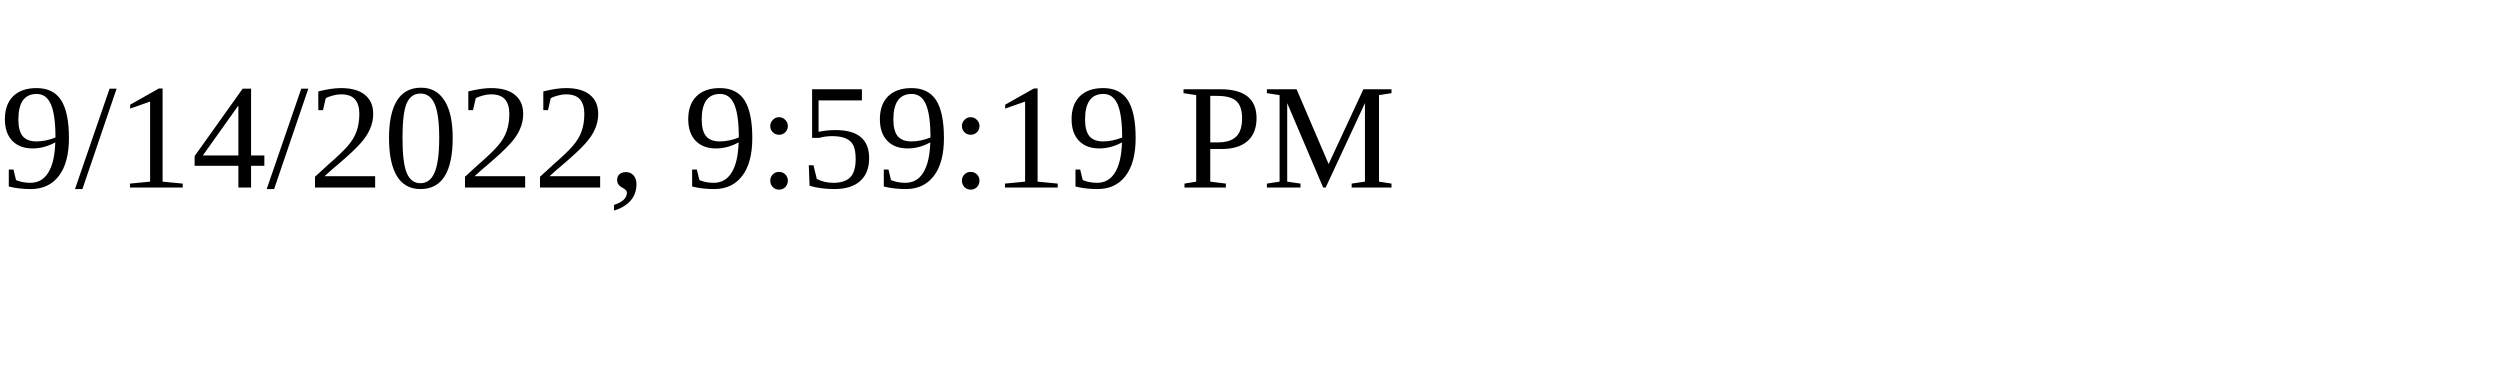
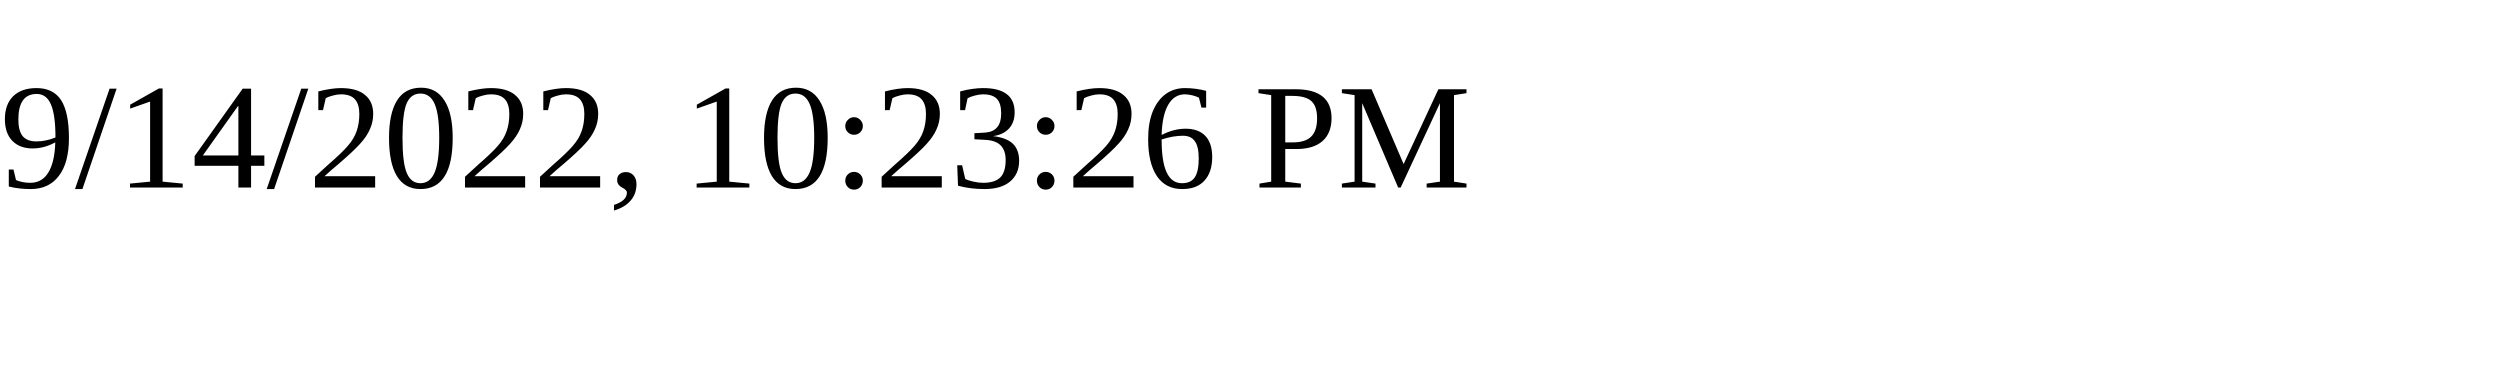
<svg xmlns="http://www.w3.org/2000/svg" height="30" width="200">
-   <text x="0" y="15">9/14/2022, 9:59:19 PM</text>
+   <text x="0" y="15">9/14/2022, 10:23:26 PM</text>
</svg>
